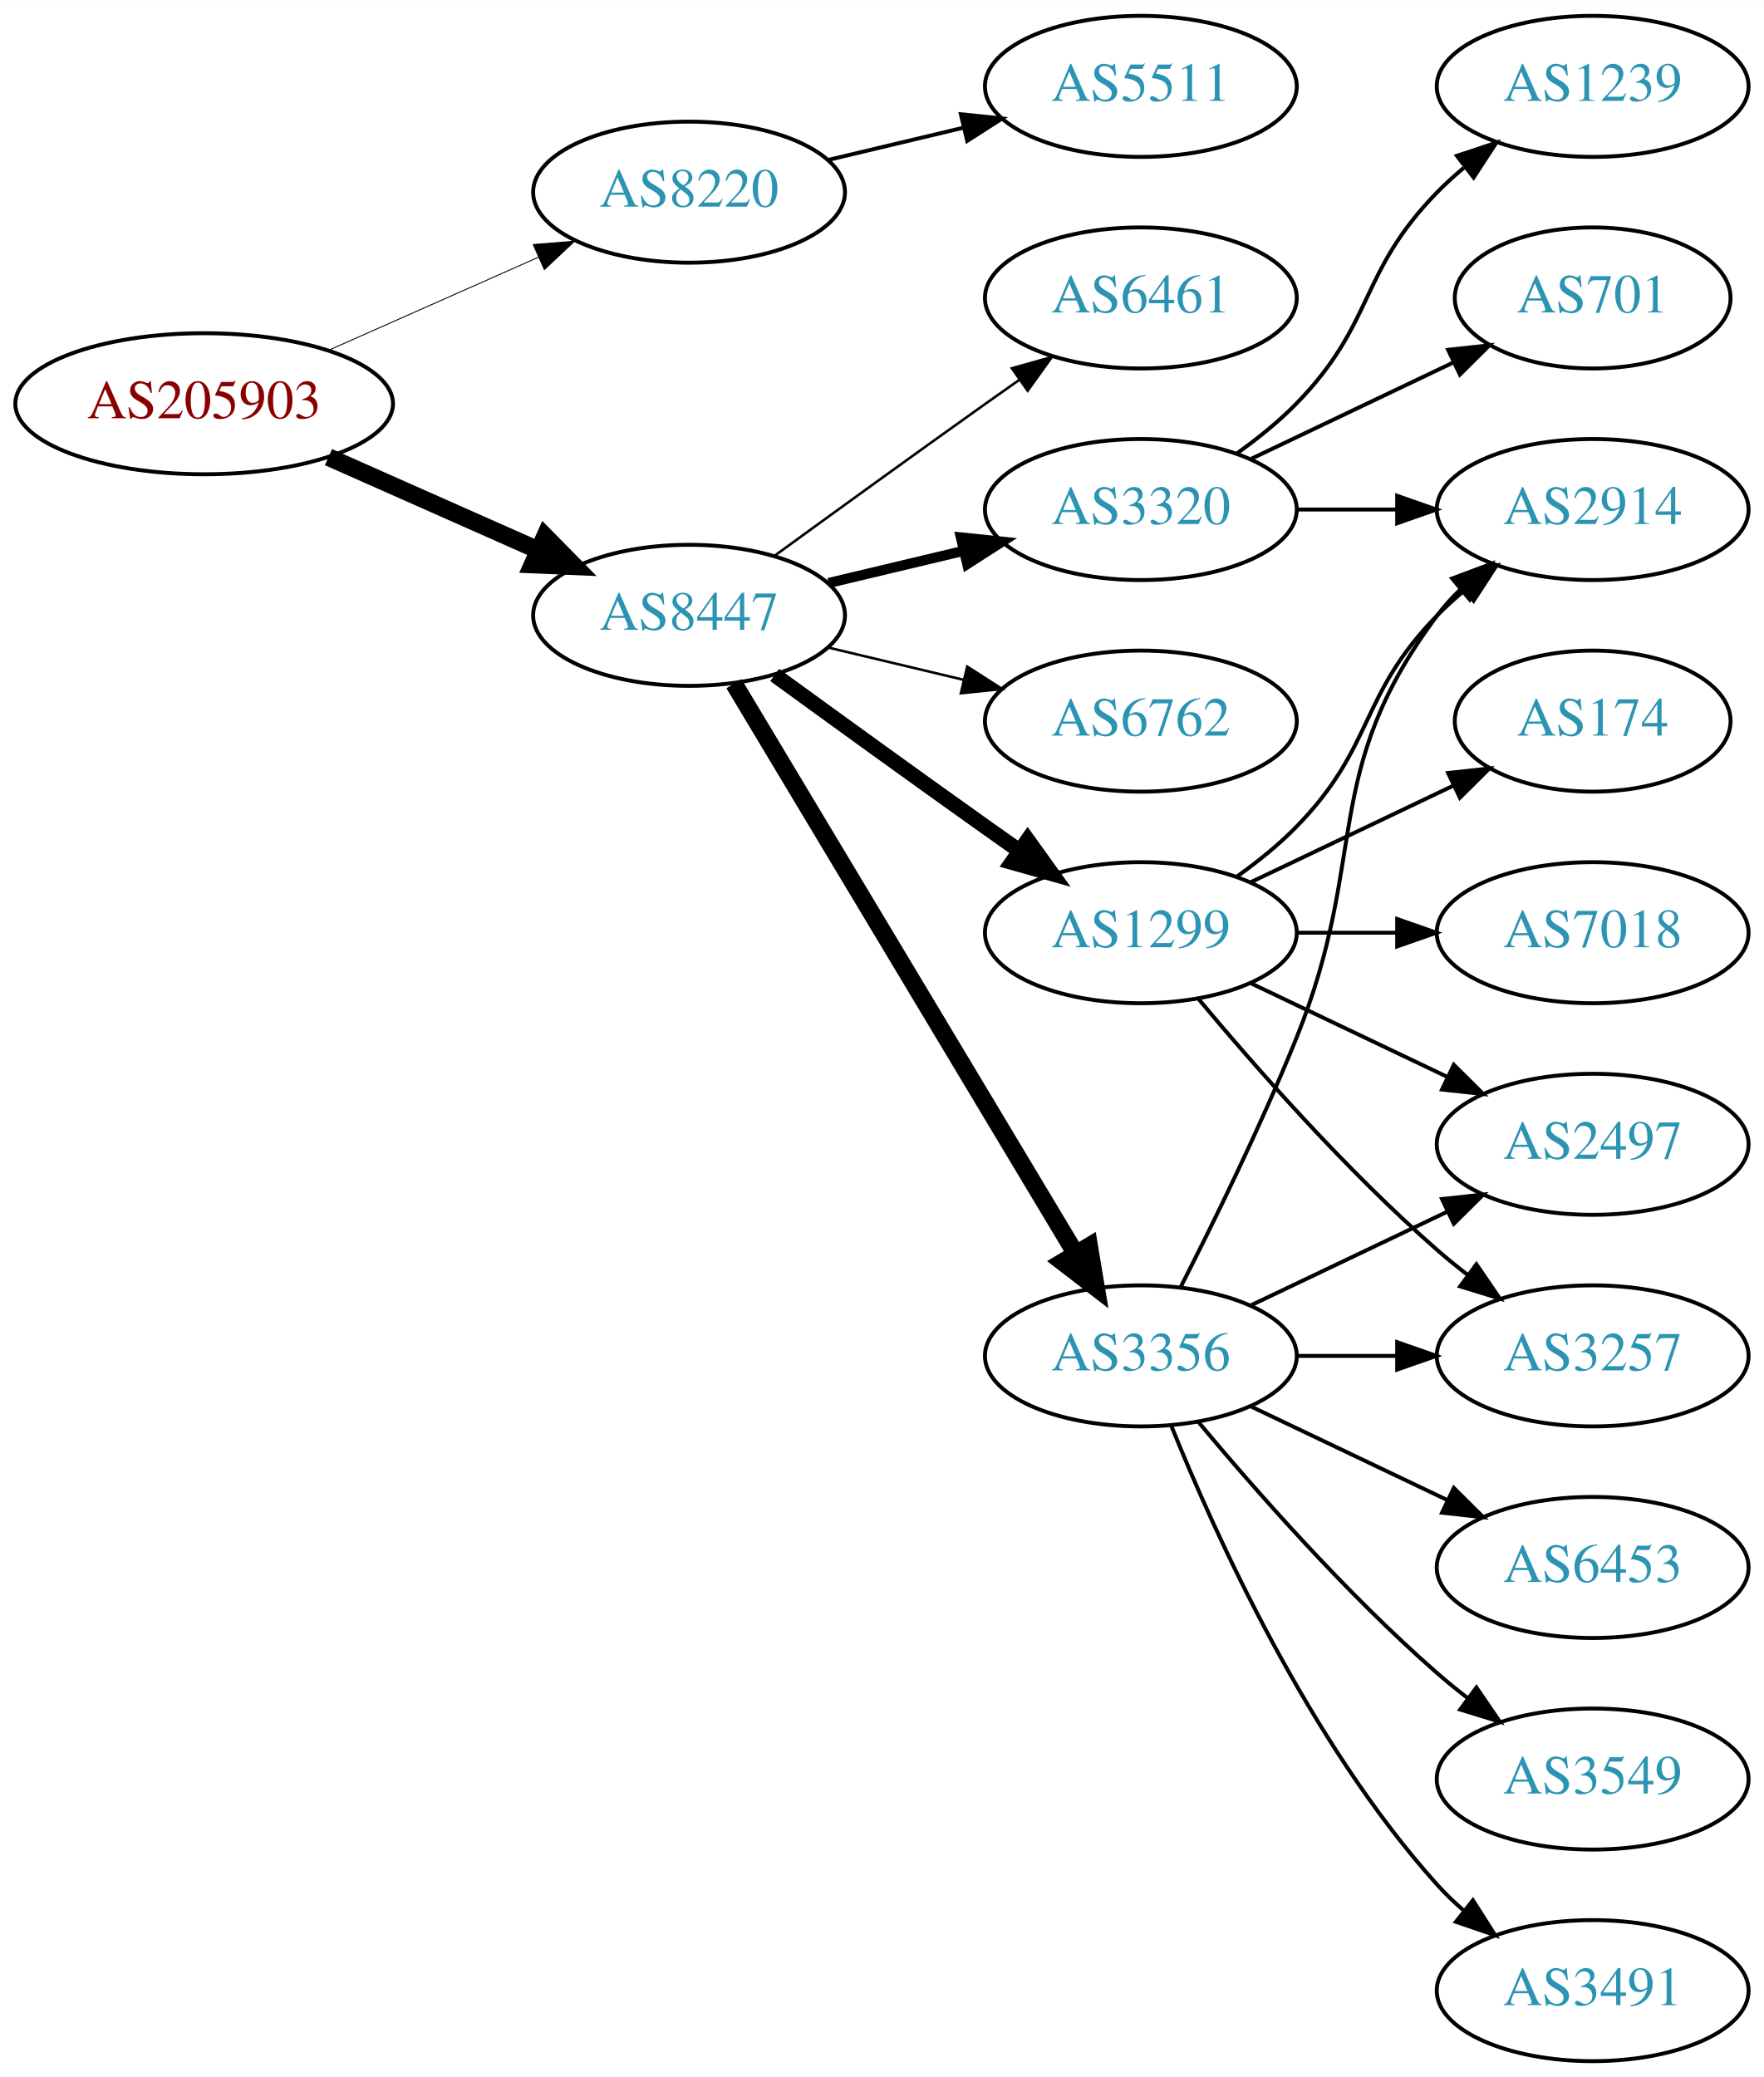
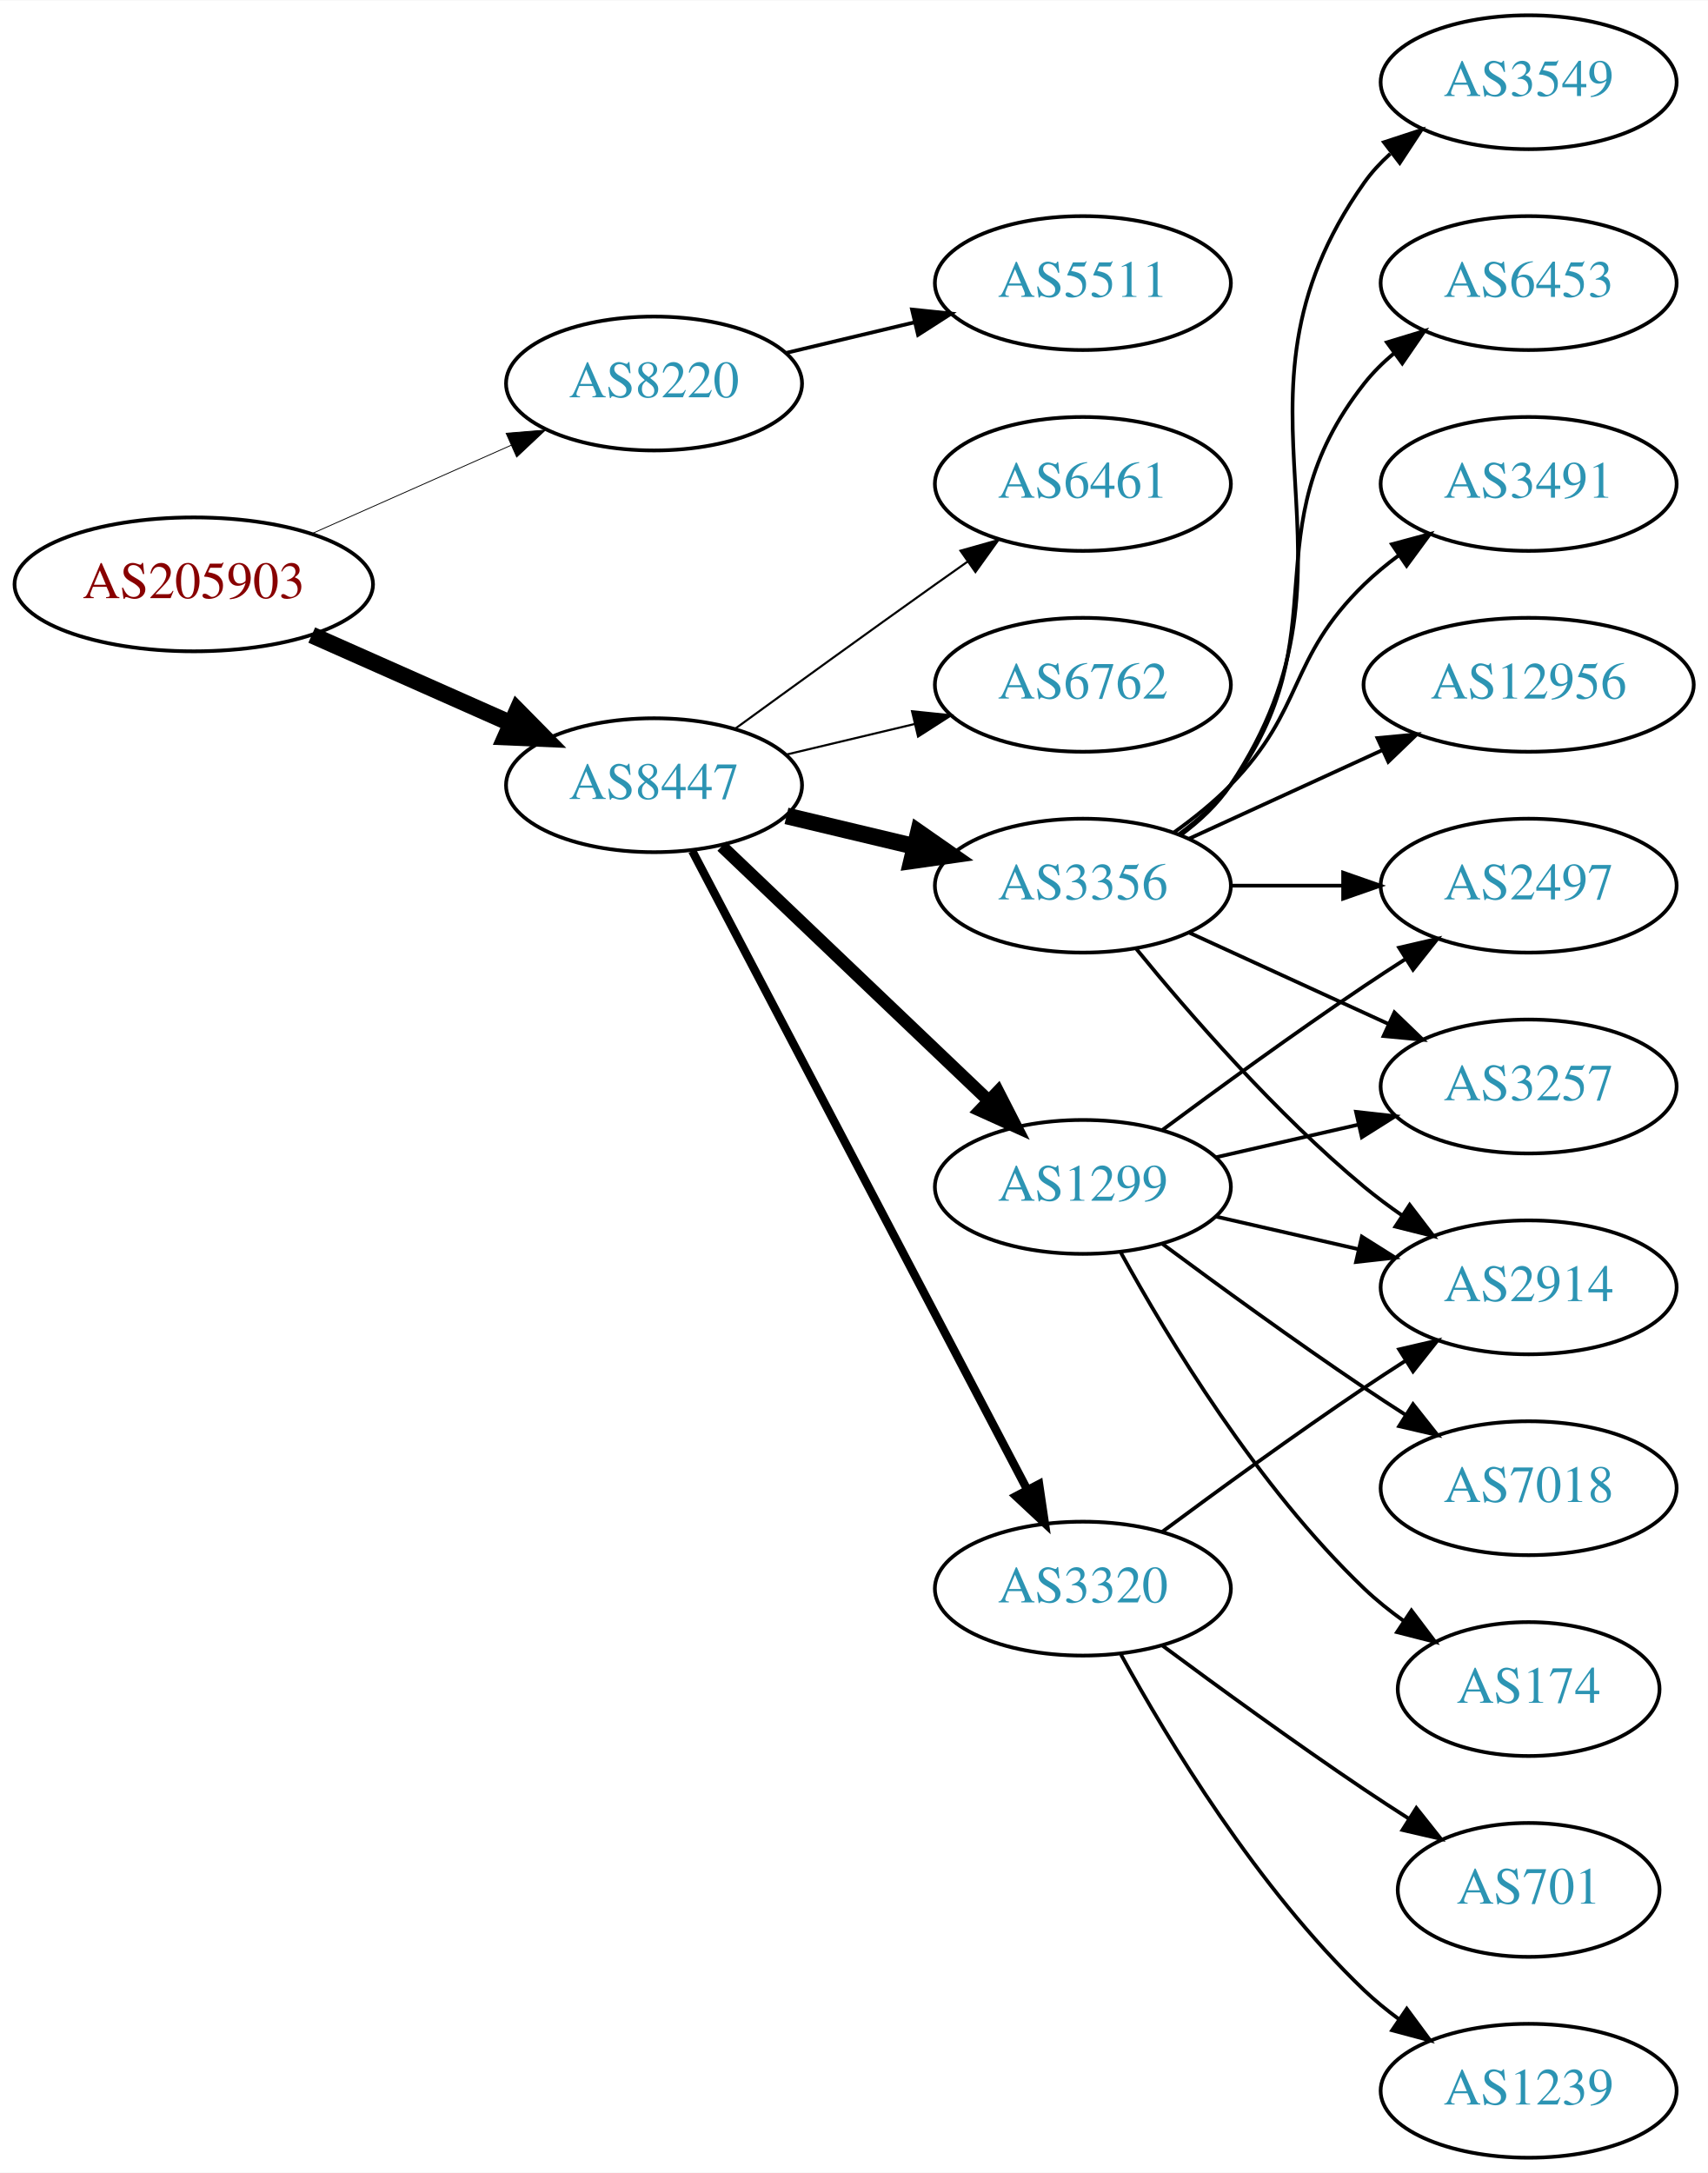
- <svg xmlns="http://www.w3.org/2000/svg" xmlns:xlink="http://www.w3.org/1999/xlink" width="450pt" height="530pt" viewBox="0.00 0.00 450.07 530.00">
-   <g id="graph0" class="graph" transform="scale(1 1) rotate(0) translate(4 526)">
-     <polygon fill="white" stroke="none" points="-4,4 -4,-526 446.07,-526 446.07,4 -4,4" />
+ <svg xmlns="http://www.w3.org/2000/svg" xmlns:xlink="http://www.w3.org/1999/xlink" width="459pt" height="584pt" viewBox="0.00 0.00 459.17 584.00">
+   <g id="graph0" class="graph" transform="scale(1 1) rotate(0) translate(4 580)">
+     <polygon fill="white" stroke="none" points="-4,4 -4,-580 455.17,-580 455.17,4 -4,4" />
    <g id="node1" class="node">
      <g id="a_node1">
        <a xlink:href="/asn/205903" xlink:title="AS205903 ~ Bank Gutmann Aktiengesellschaft [AT]">
          <ellipse fill="#ffffff" stroke="black" cx="48.096" cy="-423" rx="48.192" ry="18" />
          <text text-anchor="middle" x="48.096" y="-419.3" font-family="Times,serif" font-size="14.00" fill="#880000">AS205903</text>
        </a>
      </g>
    </g>
    <g id="node2" class="node">
      <g id="a_node2">
        <a xlink:href="/asn/8220" xlink:title="AS8220 ~ COLT [GB]">
          <ellipse fill="#ffffff" stroke="black" cx="171.838" cy="-477" rx="39.794" ry="18" />
          <text text-anchor="middle" x="171.838" y="-473.3" font-family="Times,serif" font-size="14.00" fill="#2c94b3">AS8220</text>
        </a>
      </g>
    </g>
    <g id="edge1" class="edge">
-       <path fill="none" stroke="black" stroke-width="0.237" d="M79.816,-436.626C96.101,-443.85 116.238,-452.781 133.427,-460.406" />
-       <polygon fill="black" stroke="black" stroke-width="0.237" points="132.07,-463.633 142.631,-464.488 134.909,-457.234 132.07,-463.633" />
+       <path fill="none" stroke="black" stroke-width="0.225" d="M79.816,-436.626C96.101,-443.85 116.238,-452.781 133.427,-460.406" />
+       <polygon fill="black" stroke="black" stroke-width="0.225" points="132.07,-463.633 142.631,-464.488 134.909,-457.234 132.07,-463.633" />
    </g>
    <g id="node3" class="node">
      <g id="a_node3">
        <a xlink:href="/asn/8447" xlink:title="AS8447 ~ A1 Telekom Austria AG [AT]">
          <ellipse fill="#ffffff" stroke="black" cx="171.838" cy="-369" rx="39.794" ry="18" />
          <text text-anchor="middle" x="171.838" y="-365.3" font-family="Times,serif" font-size="14.00" fill="#2c94b3">AS8447</text>
        </a>
      </g>
    </g>
    <g id="edge2" class="edge">
      <path fill="none" stroke="black" stroke-width="4.5" d="M79.816,-409.374C96.101,-402.15 116.238,-393.219 133.427,-385.594" />
      <polygon fill="black" stroke="black" stroke-width="4.5" points="135.086,-389.166 142.631,-381.512 131.893,-381.967 135.086,-389.166" />
    </g>
    <g id="node4" class="node">
      <g id="a_node4">
        <a xlink:href="/asn/5511" xlink:title="AS5511 ~ Orange S.A. [FR]">
          <ellipse fill="#ffffff" stroke="black" cx="287.131" cy="-504" rx="39.794" ry="18" />
          <text text-anchor="middle" x="287.131" y="-500.3" font-family="Times,serif" font-size="14.00" fill="#2c94b3">AS5511</text>
        </a>
      </g>
    </g>
    <g id="edge3" class="edge">
      <path fill="none" stroke="black" d="M207.445,-485.248C218.316,-487.838 230.471,-490.735 241.913,-493.462" />
      <polygon fill="black" stroke="black" points="241.197,-496.889 251.736,-495.803 242.819,-490.08 241.197,-496.889" />
    </g>
    <g id="node5" class="node">
      <g id="a_node5">
-         <a xlink:href="/asn/1299" xlink:title="AS1299 ~ Telia Carrier [EU]">
-           <ellipse fill="#ffffff" stroke="black" cx="287.131" cy="-288" rx="39.794" ry="18" />
-           <text text-anchor="middle" x="287.131" y="-284.3" font-family="Times,serif" font-size="14.00" fill="#2c94b3">AS1299</text>
+         <a xlink:href="/asn/3356" xlink:title="AS3356 ~ Level 3 Parent, LLC [US]">
+           <ellipse fill="#ffffff" stroke="black" cx="287.131" cy="-342" rx="39.794" ry="18" />
+           <text text-anchor="middle" x="287.131" y="-338.3" font-family="Times,serif" font-size="14.00" fill="#2c94b3">AS3356</text>
        </a>
      </g>
    </g>
    <g id="edge4" class="edge">
-       <path fill="none" stroke="black" stroke-width="3.857" d="M193.686,-353.778C208.62,-342.909 229.234,-327.975 247.484,-315 250.305,-312.995 253.248,-310.915 256.196,-308.841" />
-       <polygon fill="black" stroke="black" stroke-width="3.857" points="258.242,-311.681 264.421,-303.074 254.223,-305.95 258.242,-311.681" />
+       <path fill="none" stroke="black" stroke-width="4.5" d="M207.445,-360.752C218.316,-358.162 230.471,-355.265 241.913,-352.538" />
+       <polygon fill="black" stroke="black" stroke-width="4.5" points="242.921,-356.346 251.736,-350.197 241.095,-348.685 242.921,-356.346" />
    </g>
    <g id="node6" class="node">
      <g id="a_node6">
-         <a xlink:href="/asn/3356" xlink:title="AS3356 ~ Level 3 Parent, LLC [US]">
-           <ellipse fill="#ffffff" stroke="black" cx="287.131" cy="-180" rx="39.794" ry="18" />
-           <text text-anchor="middle" x="287.131" y="-176.3" font-family="Times,serif" font-size="14.00" fill="#2c94b3">AS3356</text>
+         <a xlink:href="/asn/1299" xlink:title="AS1299 ~ Telia Carrier [EU]">
+           <ellipse fill="#ffffff" stroke="black" cx="287.131" cy="-261" rx="39.794" ry="18" />
+           <text text-anchor="middle" x="287.131" y="-257.3" font-family="Times,serif" font-size="14.00" fill="#2c94b3">AS1299</text>
        </a>
      </g>
    </g>
    <g id="edge5" class="edge">
-       <path fill="none" stroke="black" stroke-width="4.5" d="M183.293,-351.558C203.274,-318.225 246.98,-245.314 270.465,-206.134" />
-       <polygon fill="black" stroke="black" stroke-width="4.5" points="273.937,-208.001 275.701,-197.4 267.182,-203.952 273.937,-208.001" />
+       <path fill="none" stroke="black" stroke-width="3.375" d="M190.045,-352.597C209.12,-334.413 240.04,-304.937 261.638,-284.349" />
+       <polygon fill="black" stroke="black" stroke-width="3.375" points="264.31,-286.637 269.133,-277.203 259.48,-281.57 264.31,-286.637" />
    </g>
    <g id="node7" class="node">
      <g id="a_node7">
        <a xlink:href="/asn/6461" xlink:title="AS6461 ~ Zayo Bandwidth [US]">
          <ellipse fill="#ffffff" stroke="black" cx="287.131" cy="-450" rx="39.794" ry="18" />
          <text text-anchor="middle" x="287.131" y="-446.3" font-family="Times,serif" font-size="14.00" fill="#2c94b3">AS6461</text>
        </a>
      </g>
    </g>
    <g id="edge6" class="edge">
-       <path fill="none" stroke="black" stroke-width="0.643" d="M193.686,-384.222C208.62,-395.091 229.234,-410.025 247.484,-423 250.305,-425.005 253.248,-427.085 256.196,-429.159" />
-       <polygon fill="black" stroke="black" stroke-width="0.643" points="254.223,-432.05 264.421,-434.926 258.242,-426.319 254.223,-432.05" />
+       <path fill="none" stroke="black" stroke-width="0.562" d="M193.686,-384.222C208.62,-395.091 229.234,-410.025 247.484,-423 250.305,-425.005 253.248,-427.085 256.196,-429.159" />
+       <polygon fill="black" stroke="black" stroke-width="0.562" points="254.223,-432.05 264.421,-434.926 258.242,-426.319 254.223,-432.05" />
    </g>
    <g id="node8" class="node">
      <g id="a_node8">
        <a xlink:href="/asn/3320" xlink:title="AS3320 ~ DTAG [DE]">
-           <ellipse fill="#ffffff" stroke="black" cx="287.131" cy="-396" rx="39.794" ry="18" />
-           <text text-anchor="middle" x="287.131" y="-392.3" font-family="Times,serif" font-size="14.00" fill="#2c94b3">AS3320</text>
+           <ellipse fill="#ffffff" stroke="black" cx="287.131" cy="-153" rx="39.794" ry="18" />
+           <text text-anchor="middle" x="287.131" y="-149.3" font-family="Times,serif" font-size="14.00" fill="#2c94b3">AS3320</text>
        </a>
      </g>
    </g>
    <g id="edge7" class="edge">
-       <path fill="none" stroke="black" stroke-width="2.571" d="M207.445,-377.248C218.316,-379.838 230.471,-382.735 241.913,-385.462" />
-       <polygon fill="black" stroke="black" stroke-width="2.571" points="241.197,-388.889 251.736,-387.803 242.819,-382.08 241.197,-388.889" />
+       <path fill="none" stroke="black" stroke-width="2.25" d="M182.109,-351.324C201.951,-313.495 248.628,-224.501 272.115,-179.722" />
+       <polygon fill="black" stroke="black" stroke-width="2.25" points="275.345,-181.099 276.89,-170.617 269.146,-177.848 275.345,-181.099" />
    </g>
    <g id="node9" class="node">
      <g id="a_node9">
        <a xlink:href="/asn/6762" xlink:title="AS6762 ~ TELECOM ITALIA SPARKLE S.p.A. [IT]">
-           <ellipse fill="#ffffff" stroke="black" cx="287.131" cy="-342" rx="39.794" ry="18" />
-           <text text-anchor="middle" x="287.131" y="-338.3" font-family="Times,serif" font-size="14.00" fill="#2c94b3">AS6762</text>
+           <ellipse fill="#ffffff" stroke="black" cx="287.131" cy="-396" rx="39.794" ry="18" />
+           <text text-anchor="middle" x="287.131" y="-392.3" font-family="Times,serif" font-size="14.00" fill="#2c94b3">AS6762</text>
        </a>
      </g>
    </g>
    <g id="edge8" class="edge">
-       <path fill="none" stroke="black" stroke-width="0.643" d="M207.445,-360.752C218.316,-358.162 230.471,-355.265 241.913,-352.538" />
-       <polygon fill="black" stroke="black" stroke-width="0.643" points="242.819,-355.92 251.736,-350.197 241.197,-349.111 242.819,-355.92" />
+       <path fill="none" stroke="black" stroke-width="0.562" d="M207.445,-377.248C218.316,-379.838 230.471,-382.735 241.913,-385.462" />
+       <polygon fill="black" stroke="black" stroke-width="0.562" points="241.197,-388.889 251.736,-387.803 242.819,-382.08 241.197,-388.889" />
    </g>
    <g id="node10" class="node">
      <g id="a_node10">
-         <a xlink:href="/asn/174" xlink:title="AS174 ~ Cogent Communications [US]">
-           <ellipse fill="#ffffff" stroke="black" cx="402.424" cy="-342" rx="35.194" ry="18" />
-           <text text-anchor="middle" x="402.424" y="-338.3" font-family="Times,serif" font-size="14.00" fill="#2c94b3">AS174</text>
+         <a xlink:href="/asn/3491" xlink:title="AS3491 ~ PCCW Global, Inc. [US]">
+           <ellipse fill="#ffffff" stroke="black" cx="406.973" cy="-450" rx="39.794" ry="18" />
+           <text text-anchor="middle" x="406.973" y="-446.3" font-family="Times,serif" font-size="14.00" fill="#2c94b3">AS3491</text>
        </a>
      </g>
    </g>
    <g id="edge9" class="edge">
-       <path fill="none" stroke="black" d="M315.267,-300.934C330.699,-308.29 350.185,-317.577 366.72,-325.459" />
-       <polygon fill="black" stroke="black" points="365.529,-328.768 376.062,-329.911 368.54,-322.449 365.529,-328.768" />
+       <path fill="none" stroke="black" d="M311.725,-356.389C316.981,-360.148 322.313,-364.437 326.777,-369 346.95,-389.617 342.084,-402.906 362.777,-423 365.623,-425.763 368.796,-428.386 372.096,-430.834" />
+       <polygon fill="black" stroke="black" points="370.213,-433.786 380.444,-436.538 374.162,-428.006 370.213,-433.786" />
    </g>
    <g id="node11" class="node">
      <g id="a_node11">
-         <a xlink:href="/asn/7018" xlink:title="AS7018 ~ AT&amp;T Services, Inc. [US]">
-           <ellipse fill="#ffffff" stroke="black" cx="402.424" cy="-288" rx="39.794" ry="18" />
-           <text text-anchor="middle" x="402.424" y="-284.3" font-family="Times,serif" font-size="14.00" fill="#2c94b3">AS7018</text>
+         <a xlink:href="/asn/12956" xlink:title="AS12956 ~ TELXIUS [ES]">
+           <ellipse fill="#ffffff" stroke="black" cx="406.973" cy="-396" rx="44.393" ry="18" />
+           <text text-anchor="middle" x="406.973" y="-392.3" font-family="Times,serif" font-size="14.00" fill="#2c94b3">AS12956</text>
        </a>
      </g>
    </g>
    <g id="edge10" class="edge">
-       <path fill="none" stroke="black" d="M326.803,-288C335.006,-288 343.77,-288 352.302,-288" />
-       <polygon fill="black" stroke="black" points="352.541,-291.5 362.541,-288 352.541,-284.5 352.541,-291.5" />
+       <path fill="none" stroke="black" d="M315.76,-354.661C331.258,-361.762 350.824,-370.728 367.771,-378.494" />
+       <polygon fill="black" stroke="black" points="366.324,-381.681 376.873,-382.665 369.24,-375.317 366.324,-381.681" />
    </g>
    <g id="node12" class="node">
      <g id="a_node12">
-         <a xlink:href="/asn/3257" xlink:title="AS3257 ~ GTT [DE]">
-           <ellipse fill="#ffffff" stroke="black" cx="402.424" cy="-180" rx="39.794" ry="18" />
-           <text text-anchor="middle" x="402.424" y="-176.3" font-family="Times,serif" font-size="14.00" fill="#2c94b3">AS3257</text>
+         <a xlink:href="/asn/2497" xlink:title="AS2497 ~ Internet Initiative Japan Inc. [JP]">
+           <ellipse fill="#ffffff" stroke="black" cx="406.973" cy="-342" rx="39.794" ry="18" />
+           <text text-anchor="middle" x="406.973" y="-338.3" font-family="Times,serif" font-size="14.00" fill="#2c94b3">AS2497</text>
        </a>
      </g>
    </g>
    <g id="edge11" class="edge">
-       <path fill="none" stroke="black" d="M301.761,-271.183C316.044,-254.071 339.59,-227.255 362.777,-207 365.243,-204.846 367.882,-202.706 370.579,-200.628" />
-       <polygon fill="black" stroke="black" points="372.752,-203.375 378.733,-194.63 368.604,-197.736 372.752,-203.375" />
+       <path fill="none" stroke="black" d="M327.044,-342C336.597,-342 346.947,-342 356.909,-342" />
+       <polygon fill="black" stroke="black" points="357.102,-345.5 367.102,-342 357.102,-338.5 357.102,-345.5" />
    </g>
    <g id="node13" class="node">
      <g id="a_node13">
-         <a xlink:href="/asn/2497" xlink:title="AS2497 ~ Internet Initiative Japan Inc. [JP]">
-           <ellipse fill="#ffffff" stroke="black" cx="402.424" cy="-234" rx="39.794" ry="18" />
-           <text text-anchor="middle" x="402.424" y="-230.3" font-family="Times,serif" font-size="14.00" fill="#2c94b3">AS2497</text>
+         <a xlink:href="/asn/2914" xlink:title="AS2914 ~ NTT America, Inc. [US]">
+           <ellipse fill="#ffffff" stroke="black" cx="406.973" cy="-234" rx="39.794" ry="18" />
+           <text text-anchor="middle" x="406.973" y="-230.3" font-family="Times,serif" font-size="14.00" fill="#2c94b3">AS2914</text>
        </a>
      </g>
    </g>
    <g id="edge12" class="edge">
-       <path fill="none" stroke="black" d="M315.267,-275.066C330.261,-267.919 349.082,-258.948 365.306,-251.215" />
-       <polygon fill="black" stroke="black" points="366.988,-254.291 374.509,-246.829 363.976,-247.972 366.988,-254.291" />
+       <path fill="none" stroke="black" d="M301.55,-324.935C315.665,-307.625 339.079,-280.655 362.777,-261 365.994,-258.332 369.494,-255.73 373.065,-253.259" />
+       <polygon fill="black" stroke="black" points="374.988,-256.183 381.421,-247.764 371.143,-250.334 374.988,-256.183" />
    </g>
    <g id="node14" class="node">
      <g id="a_node14">
-         <a xlink:href="/asn/2914" xlink:title="AS2914 ~ NTT America, Inc. [US]">
-           <ellipse fill="#ffffff" stroke="black" cx="402.424" cy="-396" rx="39.794" ry="18" />
-           <text text-anchor="middle" x="402.424" y="-392.3" font-family="Times,serif" font-size="14.00" fill="#2c94b3">AS2914</text>
+         <a xlink:href="/asn/3549" xlink:title="AS3549 ~ Level 3 Parent, LLC [US]">
+           <ellipse fill="#ffffff" stroke="black" cx="406.973" cy="-558" rx="39.794" ry="18" />
+           <text text-anchor="middle" x="406.973" y="-554.3" font-family="Times,serif" font-size="14.00" fill="#2c94b3">AS3549</text>
        </a>
      </g>
    </g>
    <g id="edge13" class="edge">
-       <path fill="none" stroke="black" d="M311.725,-302.389C316.981,-306.148 322.313,-310.437 326.777,-315 346.95,-335.617 342.605,-348.383 362.777,-369 364.87,-371.139 367.154,-373.218 369.53,-375.21" />
-       <polygon fill="black" stroke="black" points="367.774,-378.275 377.83,-381.611 372.049,-372.732 367.774,-378.275" />
-     </g>
-     <g id="edge15" class="edge">
-       <path fill="none" stroke="black" d="M326.803,-180C335.006,-180 343.77,-180 352.302,-180" />
-       <polygon fill="black" stroke="black" points="352.541,-183.5 362.541,-180 352.541,-176.5 352.541,-183.5" />
-     </g>
-     <g id="edge14" class="edge">
-       <path fill="none" stroke="black" d="M315.267,-192.934C330.261,-200.081 349.082,-209.052 365.306,-216.785" />
-       <polygon fill="black" stroke="black" points="363.976,-220.028 374.509,-221.171 366.988,-213.709 363.976,-220.028" />
-     </g>
-     <g id="edge19" class="edge">
-       <path fill="none" stroke="black" d="M297.212,-197.417C305.48,-213.634 317.742,-238.603 326.777,-261 345.707,-307.922 332.506,-328.458 362.777,-369 364.522,-371.336 366.529,-373.545 368.693,-375.617" />
-       <polygon fill="black" stroke="black" points="366.57,-378.405 376.493,-382.118 371.052,-373.027 366.57,-378.405" />
+       <path fill="none" stroke="black" d="M313.45,-355.607C318.506,-359.351 323.318,-363.831 326.777,-369 367.802,-430.294 320.198,-470.775 362.777,-531 364.769,-533.816 367.156,-536.401 369.772,-538.76" />
+       <polygon fill="black" stroke="black" points="368.071,-541.865 378.14,-545.162 372.324,-536.306 368.071,-541.865" />
    </g>
    <g id="node15" class="node">
      <g id="a_node15">
-         <a xlink:href="/asn/3491" xlink:title="AS3491 ~ PCCW Global, Inc. [US]">
-           <ellipse fill="#ffffff" stroke="black" cx="402.424" cy="-18" rx="39.794" ry="18" />
-           <text text-anchor="middle" x="402.424" y="-14.3" font-family="Times,serif" font-size="14.00" fill="#2c94b3">AS3491</text>
-         </a>
-       </g>
-     </g>
-     <g id="edge16" class="edge">
-       <path fill="none" stroke="black" d="M294.879,-162.213C305.93,-134.757 329.983,-81.422 362.777,-45 364.78,-42.776 366.999,-40.637 369.331,-38.603" />
-       <polygon fill="black" stroke="black" points="371.862,-41.065 377.55,-32.127 367.529,-35.567 371.862,-41.065" />
+         <a xlink:href="/asn/3257" xlink:title="AS3257 ~ GTT [DE]">
+           <ellipse fill="#ffffff" stroke="black" cx="406.973" cy="-288" rx="39.794" ry="18" />
+           <text text-anchor="middle" x="406.973" y="-284.3" font-family="Times,serif" font-size="14.00" fill="#2c94b3">AS3257</text>
+         </a>
+       </g>
+     </g>
+     <g id="edge14" class="edge">
+       <path fill="none" stroke="black" d="M315.76,-329.339C331.717,-322.027 351.987,-312.739 369.27,-304.819" />
+       <polygon fill="black" stroke="black" points="370.885,-307.929 378.518,-300.581 367.969,-301.565 370.885,-307.929" />
    </g>
    <g id="node16" class="node">
      <g id="a_node16">
        <a xlink:href="/asn/6453" xlink:title="AS6453 ~ TATA COMMUNICATIONS (AMERICA) INC [US]">
-           <ellipse fill="#ffffff" stroke="black" cx="402.424" cy="-126" rx="39.794" ry="18" />
-           <text text-anchor="middle" x="402.424" y="-122.3" font-family="Times,serif" font-size="14.00" fill="#2c94b3">AS6453</text>
-         </a>
-       </g>
+           <ellipse fill="#ffffff" stroke="black" cx="406.973" cy="-504" rx="39.794" ry="18" />
+           <text text-anchor="middle" x="406.973" y="-500.3" font-family="Times,serif" font-size="14.00" fill="#2c94b3">AS6453</text>
+         </a>
+       </g>
+     </g>
+     <g id="edge15" class="edge">
+       <path fill="none" stroke="black" d="M313.062,-355.882C318.138,-359.611 323.056,-364.016 326.777,-369 357.049,-409.542 331.479,-437.246 362.777,-477 365.102,-479.953 367.846,-482.67 370.805,-485.147" />
+       <polygon fill="black" stroke="black" points="368.865,-488.064 379.002,-491.145 372.998,-482.415 368.865,-488.064" />
+     </g>
+     <g id="edge18" class="edge">
+       <path fill="none" stroke="black" d="M308.461,-276.277C323.324,-287.304 344.068,-302.407 362.777,-315 366.326,-317.389 370.077,-319.839 373.825,-322.242" />
+       <polygon fill="black" stroke="black" points="372.151,-325.325 382.474,-327.712 375.893,-319.409 372.151,-325.325" />
+     </g>
+     <g id="edge19" class="edge">
+       <path fill="none" stroke="black" d="M322.85,-253.045C334.85,-250.296 348.471,-247.175 361.164,-244.267" />
+       <polygon fill="black" stroke="black" points="362.129,-247.636 371.095,-241.991 360.566,-240.813 362.129,-247.636" />
    </g>
    <g id="edge17" class="edge">
-       <path fill="none" stroke="black" d="M315.267,-167.066C330.261,-159.919 349.082,-150.948 365.306,-143.215" />
-       <polygon fill="black" stroke="black" points="366.988,-146.291 374.509,-138.829 363.976,-139.972 366.988,-146.291" />
+       <path fill="none" stroke="black" d="M322.85,-268.955C334.85,-271.704 348.471,-274.825 361.164,-277.733" />
+       <polygon fill="black" stroke="black" points="360.566,-281.187 371.095,-280.009 362.129,-274.364 360.566,-281.187" />
    </g>
    <g id="node17" class="node">
      <g id="a_node17">
-         <a xlink:href="/asn/3549" xlink:title="AS3549 ~ Level 3 Parent, LLC [US]">
-           <ellipse fill="#ffffff" stroke="black" cx="402.424" cy="-72" rx="39.794" ry="18" />
-           <text text-anchor="middle" x="402.424" y="-68.3" font-family="Times,serif" font-size="14.00" fill="#2c94b3">AS3549</text>
-         </a>
-       </g>
-     </g>
-     <g id="edge18" class="edge">
-       <path fill="none" stroke="black" d="M301.761,-163.183C316.044,-146.071 339.59,-119.255 362.777,-99 365.243,-96.846 367.882,-94.706 370.579,-92.628" />
-       <polygon fill="black" stroke="black" points="372.752,-95.375 378.733,-86.63 368.604,-89.736 372.752,-95.375" />
-     </g>
-     <g id="edge22" class="edge">
-       <path fill="none" stroke="black" d="M326.803,-396C335.006,-396 343.77,-396 352.302,-396" />
-       <polygon fill="black" stroke="black" points="352.541,-399.5 362.541,-396 352.541,-392.5 352.541,-399.5" />
+         <a xlink:href="/asn/7018" xlink:title="AS7018 ~ AT&amp;T Services, Inc. [US]">
+           <ellipse fill="#ffffff" stroke="black" cx="406.973" cy="-180" rx="39.794" ry="18" />
+           <text text-anchor="middle" x="406.973" y="-176.3" font-family="Times,serif" font-size="14.00" fill="#2c94b3">AS7018</text>
+         </a>
+       </g>
+     </g>
+     <g id="edge16" class="edge">
+       <path fill="none" stroke="black" d="M308.461,-245.723C323.324,-234.696 344.068,-219.593 362.777,-207 366.326,-204.611 370.077,-202.161 373.825,-199.758" />
+       <polygon fill="black" stroke="black" points="375.893,-202.591 382.474,-194.288 372.151,-196.675 375.893,-202.591" />
    </g>
    <g id="node18" class="node">
      <g id="a_node18">
-         <a xlink:href="/asn/1239" xlink:title="AS1239 ~ Sprint [US]">
-           <ellipse fill="#ffffff" stroke="black" cx="402.424" cy="-504" rx="39.794" ry="18" />
-           <text text-anchor="middle" x="402.424" y="-500.3" font-family="Times,serif" font-size="14.00" fill="#2c94b3">AS1239</text>
+         <a xlink:href="/asn/174" xlink:title="AS174 ~ Cogent Communications [US]">
+           <ellipse fill="#ffffff" stroke="black" cx="406.973" cy="-126" rx="35.194" ry="18" />
+           <text text-anchor="middle" x="406.973" y="-122.3" font-family="Times,serif" font-size="14.00" fill="#2c94b3">AS174</text>
        </a>
      </g>
    </g>
    <g id="edge20" class="edge">
-       <path fill="none" stroke="black" d="M311.725,-410.389C316.981,-414.148 322.313,-418.437 326.777,-423 346.95,-443.617 342.605,-456.383 362.777,-477 364.87,-479.139 367.154,-481.218 369.53,-483.21" />
-       <polygon fill="black" stroke="black" points="367.774,-486.275 377.83,-489.611 372.049,-480.732 367.774,-486.275" />
+       <path fill="none" stroke="black" d="M297.372,-243.287C309.918,-220.439 334.095,-180.389 362.777,-153 366.031,-149.893 369.698,-146.954 373.485,-144.24" />
+       <polygon fill="black" stroke="black" points="375.462,-147.128 381.853,-138.678 371.587,-141.299 375.462,-147.128" />
+     </g>
+     <g id="edge23" class="edge">
+       <path fill="none" stroke="black" d="M308.461,-168.277C323.324,-179.304 344.068,-194.407 362.777,-207 366.326,-209.389 370.077,-211.839 373.825,-214.242" />
+       <polygon fill="black" stroke="black" points="372.151,-217.325 382.474,-219.712 375.893,-211.409 372.151,-217.325" />
    </g>
    <g id="node19" class="node">
      <g id="a_node19">
+         <a xlink:href="/asn/1239" xlink:title="AS1239 ~ Sprint [US]">
+           <ellipse fill="#ffffff" stroke="black" cx="406.973" cy="-18" rx="39.794" ry="18" />
+           <text text-anchor="middle" x="406.973" y="-14.3" font-family="Times,serif" font-size="14.00" fill="#2c94b3">AS1239</text>
+         </a>
+       </g>
+     </g>
+     <g id="edge21" class="edge">
+       <path fill="none" stroke="black" d="M297.372,-135.287C309.918,-112.439 334.095,-72.389 362.777,-45 365.646,-42.261 368.834,-39.653 372.144,-37.215" />
+       <polygon fill="black" stroke="black" points="374.207,-40.044 380.503,-31.523 370.267,-34.258 374.207,-40.044" />
+     </g>
+     <g id="node20" class="node">
+       <g id="a_node20">
        <a xlink:href="/asn/701" xlink:title="AS701 ~ UUNET [US]">
-           <ellipse fill="#ffffff" stroke="black" cx="402.424" cy="-450" rx="35.194" ry="18" />
-           <text text-anchor="middle" x="402.424" y="-446.3" font-family="Times,serif" font-size="14.00" fill="#2c94b3">AS701</text>
-         </a>
-       </g>
-     </g>
-     <g id="edge21" class="edge">
-       <path fill="none" stroke="black" d="M315.267,-408.934C330.699,-416.29 350.185,-425.577 366.72,-433.459" />
-       <polygon fill="black" stroke="black" points="365.529,-436.768 376.062,-437.911 368.54,-430.449 365.529,-436.768" />
+           <ellipse fill="#ffffff" stroke="black" cx="406.973" cy="-72" rx="35.194" ry="18" />
+           <text text-anchor="middle" x="406.973" y="-68.3" font-family="Times,serif" font-size="14.00" fill="#2c94b3">AS701</text>
+         </a>
+       </g>
+     </g>
+     <g id="edge22" class="edge">
+       <path fill="none" stroke="black" d="M308.461,-137.723C323.324,-126.696 344.068,-111.593 362.777,-99 366.595,-96.43 370.645,-93.79 374.675,-91.214" />
+       <polygon fill="black" stroke="black" points="376.779,-94.025 383.369,-85.729 373.044,-88.105 376.779,-94.025" />
    </g>
  </g>
</svg>
